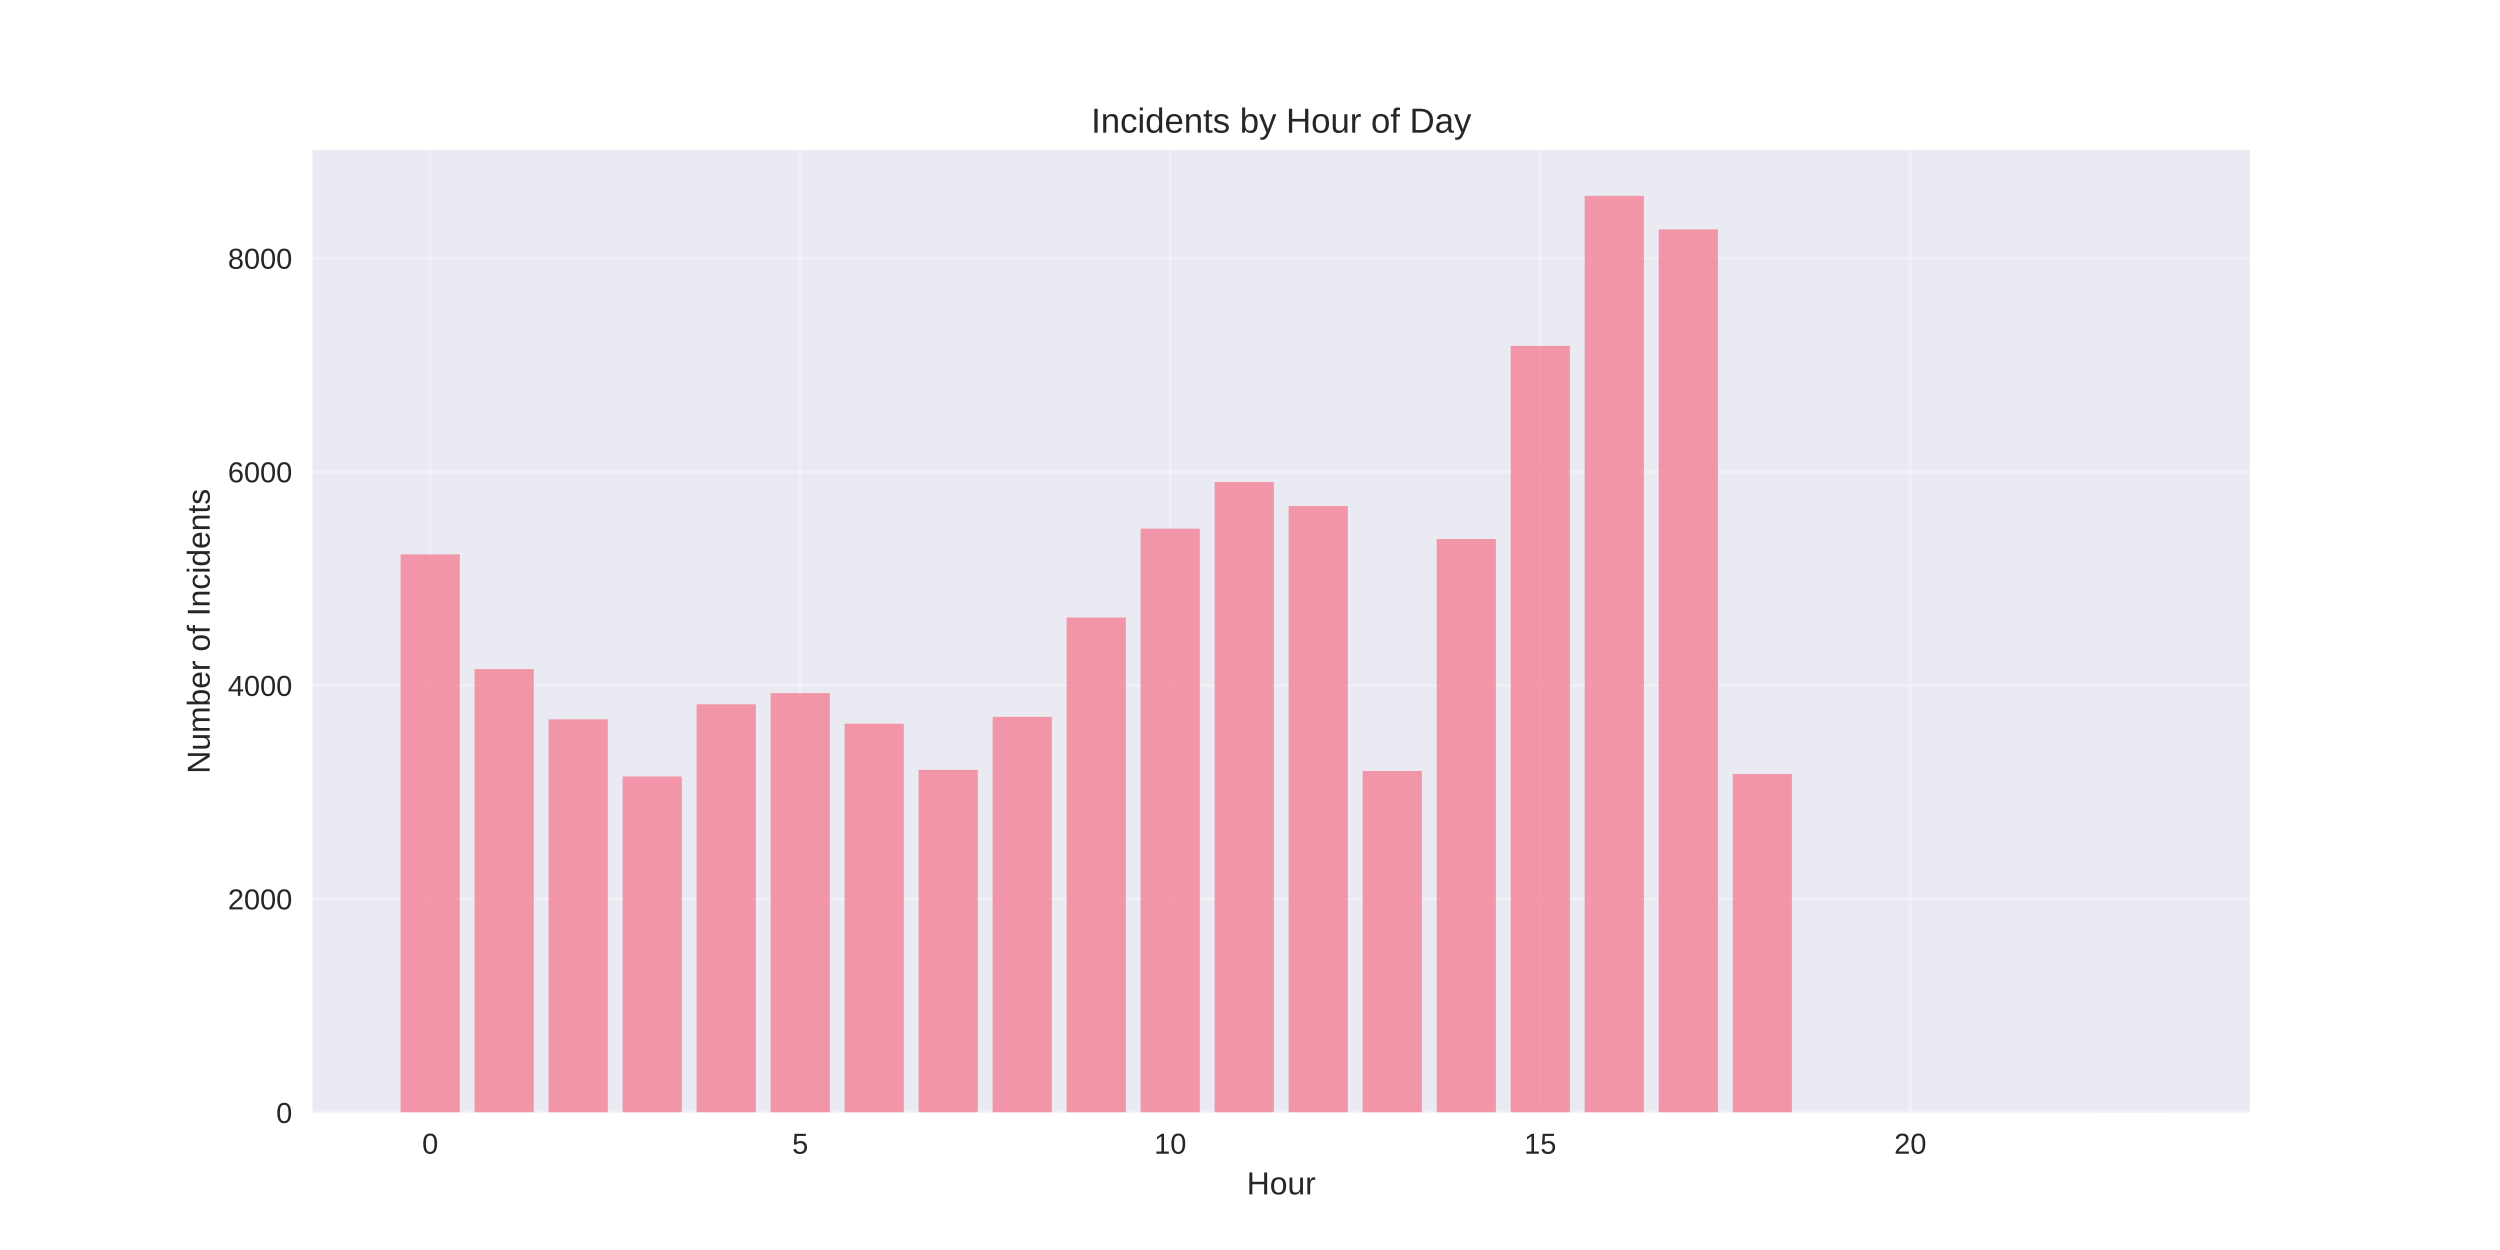
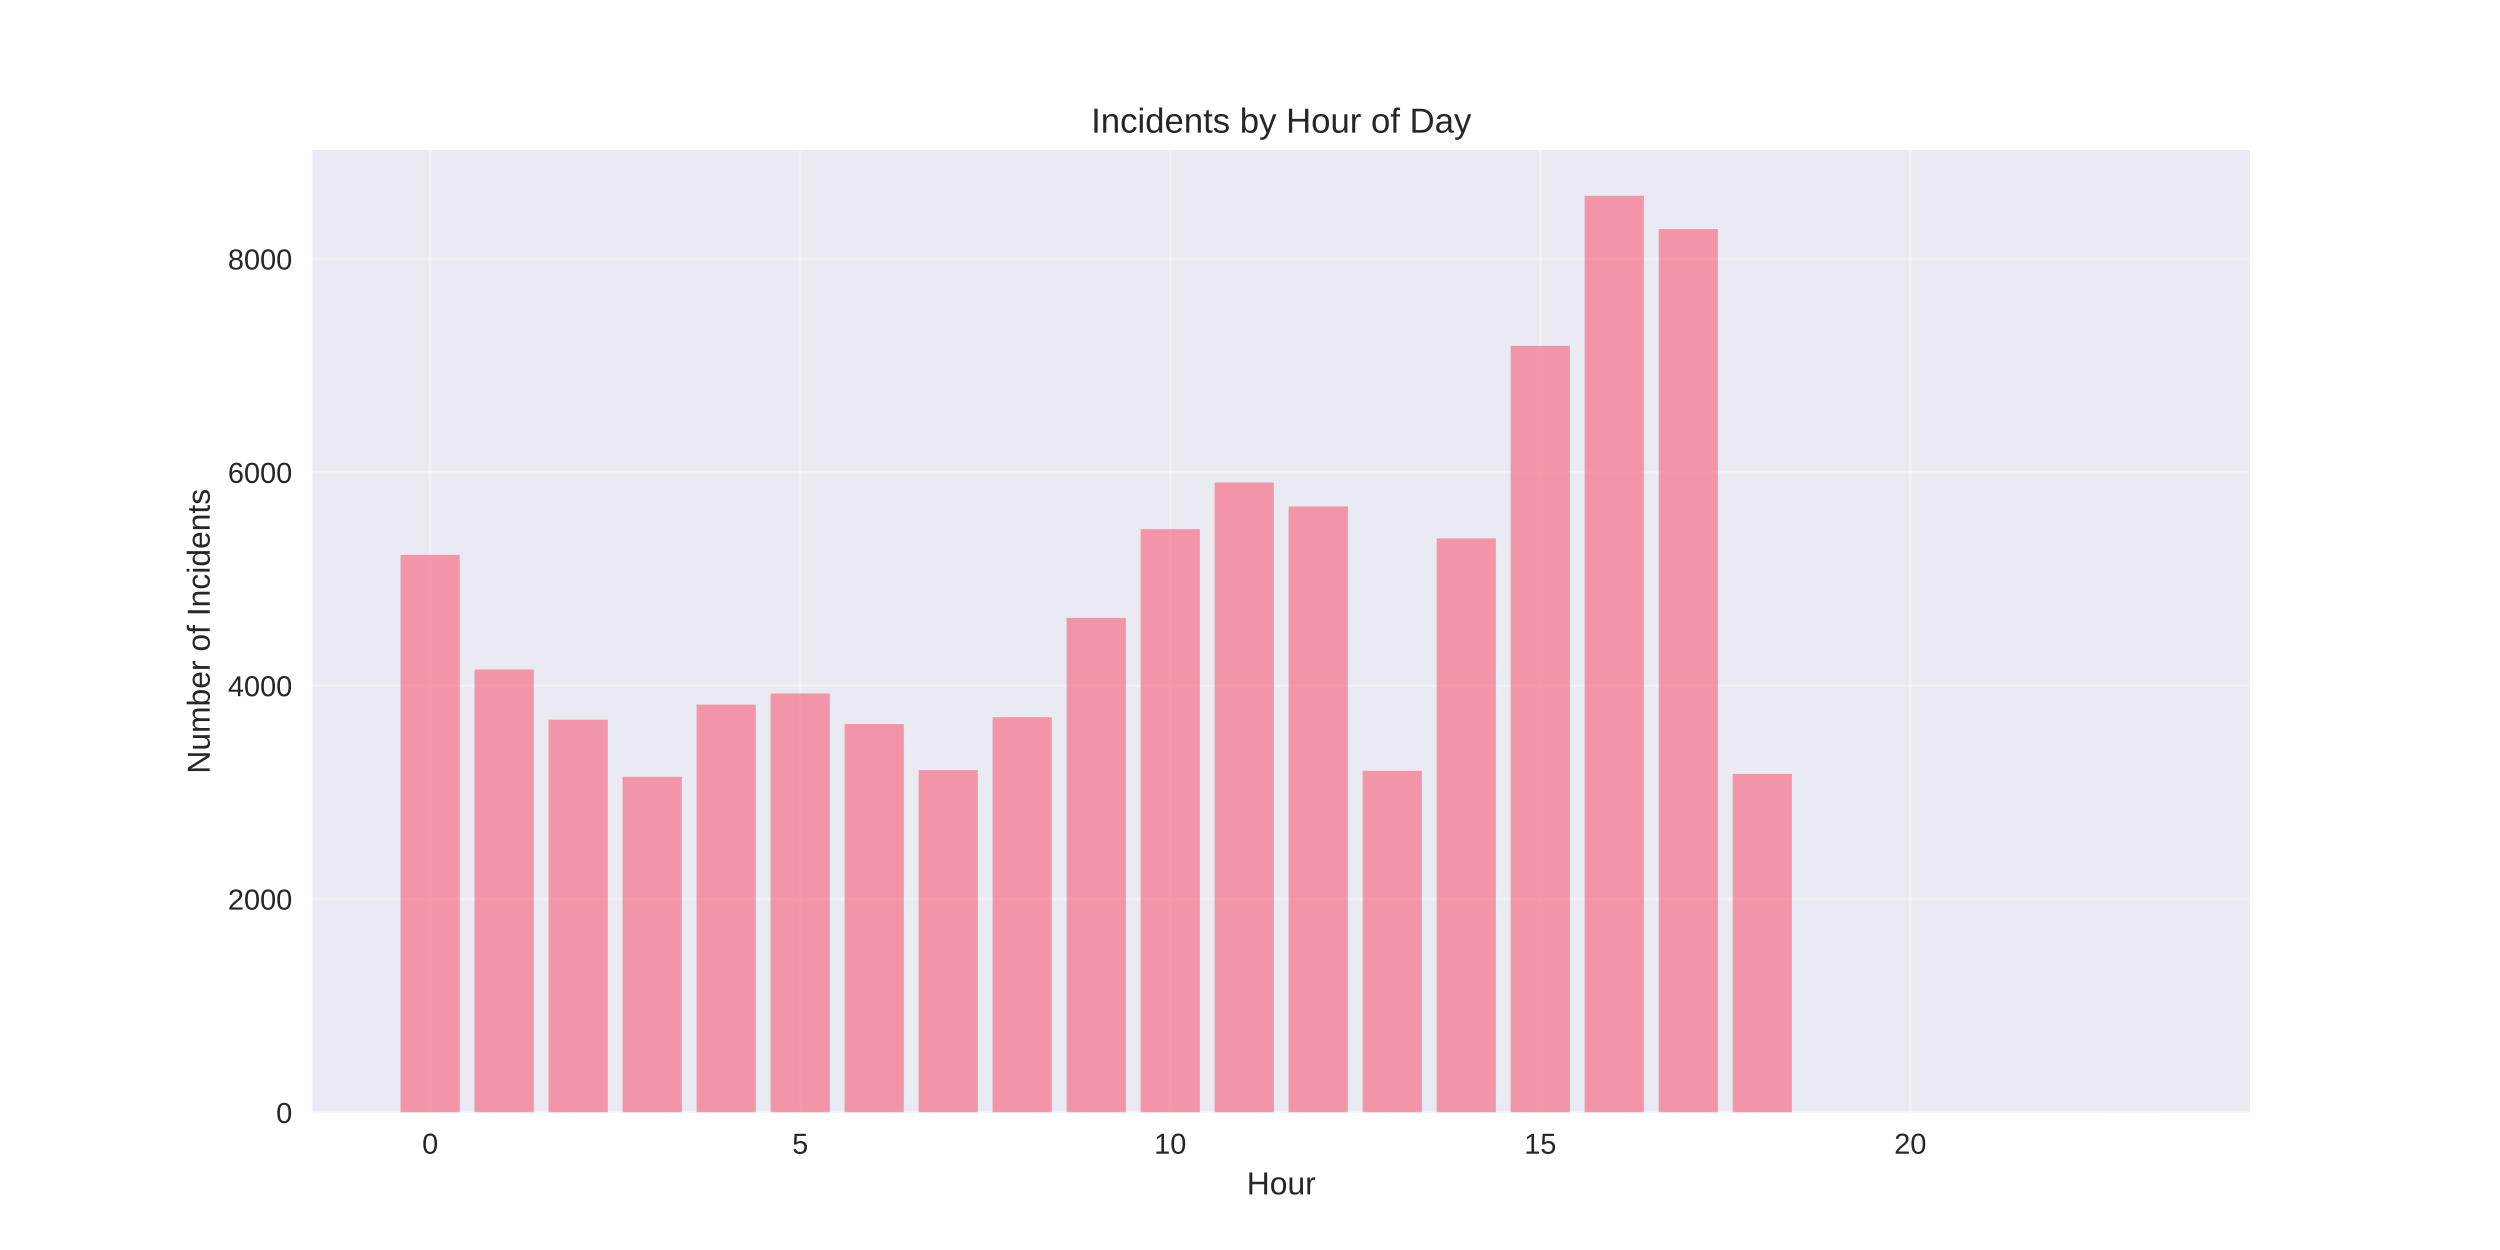
<svg xmlns="http://www.w3.org/2000/svg" width="864pt" height="432pt" viewBox="0 0 864 432" version="1.1">
  <defs>
    <style type="text/css">*{stroke-linejoin: round; stroke-linecap: butt}</style>
  </defs>
  <g id="figure_1">
    <g id="patch_1">
      <path d="M 0 432  L 864 432  L 864 0  L 0 0  z " style="fill: #ffffff" />
    </g>
    <g id="axes_1">
      <g id="patch_2">
        <path d="M 108 384.48  L 777.6 384.48  L 777.6 51.84  L 108 51.84  z " style="fill: #eaeaf2" />
      </g>
      <g id="matplotlib.axis_1">
        <g id="xtick_1">
          <g id="line2d_1">
-             <path d="M 148.667 384.48  L 148.667 51.84  " clip-path="url(#pda946716ed)" style="fill: none; stroke: #ffffff; stroke-opacity: 0.3; stroke-linecap: round" />
+             <path d="M 148.667 384.48  L 148.667 51.84  " clip-path="url(#pb1a989199e)" style="fill: none; stroke: #ffffff; stroke-opacity: 0.3; stroke-linecap: round" />
          </g>
          <g id="line2d_2" />
          <g id="text_1">
            <text style="fill: #262626; font: 10px 'Arial', 'Liberation Sans', 'DejaVu Sans', 'Bitstream Vera Sans', sans-serif; text-anchor: middle" x="148.667" y="398.727" transform="rotate(-0 148.6671 398.7269)">0</text>
          </g>
        </g>
        <g id="xtick_2">
          <g id="line2d_3">
-             <path d="M 276.551 384.48  L 276.551 51.84  " clip-path="url(#pda946716ed)" style="fill: none; stroke: #ffffff; stroke-opacity: 0.3; stroke-linecap: round" />
+             <path d="M 276.551 384.48  L 276.551 51.84  " clip-path="url(#pb1a989199e)" style="fill: none; stroke: #ffffff; stroke-opacity: 0.3; stroke-linecap: round" />
          </g>
          <g id="line2d_4" />
          <g id="text_2">
            <text style="fill: #262626; font: 10px 'Arial', 'Liberation Sans', 'DejaVu Sans', 'Bitstream Vera Sans', sans-serif; text-anchor: middle" x="276.551" y="398.727" transform="rotate(-0 276.551 398.7269)">5</text>
          </g>
        </g>
        <g id="xtick_3">
          <g id="line2d_5">
-             <path d="M 404.435 384.48  L 404.435 51.84  " clip-path="url(#pda946716ed)" style="fill: none; stroke: #ffffff; stroke-opacity: 0.3; stroke-linecap: round" />
+             <path d="M 404.435 384.48  L 404.435 51.84  " clip-path="url(#pb1a989199e)" style="fill: none; stroke: #ffffff; stroke-opacity: 0.3; stroke-linecap: round" />
          </g>
          <g id="line2d_6" />
          <g id="text_3">
            <text style="fill: #262626; font: 10px 'Arial', 'Liberation Sans', 'DejaVu Sans', 'Bitstream Vera Sans', sans-serif; text-anchor: middle" x="404.435" y="398.727" transform="rotate(-0 404.4348 398.7269)">10</text>
          </g>
        </g>
        <g id="xtick_4">
          <g id="line2d_7">
-             <path d="M 532.319 384.48  L 532.319 51.84  " clip-path="url(#pda946716ed)" style="fill: none; stroke: #ffffff; stroke-opacity: 0.3; stroke-linecap: round" />
+             <path d="M 532.319 384.48  L 532.319 51.84  " clip-path="url(#pb1a989199e)" style="fill: none; stroke: #ffffff; stroke-opacity: 0.3; stroke-linecap: round" />
          </g>
          <g id="line2d_8" />
          <g id="text_4">
            <text style="fill: #262626; font: 10px 'Arial', 'Liberation Sans', 'DejaVu Sans', 'Bitstream Vera Sans', sans-serif; text-anchor: middle" x="532.319" y="398.727" transform="rotate(-0 532.3187 398.7269)">15</text>
          </g>
        </g>
        <g id="xtick_5">
          <g id="line2d_9">
-             <path d="M 660.203 384.48  L 660.203 51.84  " clip-path="url(#pda946716ed)" style="fill: none; stroke: #ffffff; stroke-opacity: 0.3; stroke-linecap: round" />
+             <path d="M 660.203 384.48  L 660.203 51.84  " clip-path="url(#pb1a989199e)" style="fill: none; stroke: #ffffff; stroke-opacity: 0.3; stroke-linecap: round" />
          </g>
          <g id="line2d_10" />
          <g id="text_5">
            <text style="fill: #262626; font: 10px 'Arial', 'Liberation Sans', 'DejaVu Sans', 'Bitstream Vera Sans', sans-serif; text-anchor: middle" x="660.203" y="398.727" transform="rotate(-0 660.2026 398.7269)">20</text>
          </g>
        </g>
        <g id="text_6">
          <text style="fill: #262626; font: 11px 'Arial', 'Liberation Sans', 'DejaVu Sans', 'Bitstream Vera Sans', sans-serif; text-anchor: middle" x="442.8" y="412.773" transform="rotate(-0 442.8 412.7734)">Hour</text>
        </g>
      </g>
      <g id="matplotlib.axis_2">
        <g id="ytick_1">
          <g id="line2d_11">
-             <path d="M 108 384.48  L 777.6 384.48  " clip-path="url(#pda946716ed)" style="fill: none; stroke: #ffffff; stroke-opacity: 0.3; stroke-linecap: round" />
+             <path d="M 108 384.48  L 777.6 384.48  " clip-path="url(#pb1a989199e)" style="fill: none; stroke: #ffffff; stroke-opacity: 0.3; stroke-linecap: round" />
          </g>
          <g id="line2d_12" />
          <g id="text_7">
            <text style="fill: #262626; font: 10px 'Arial', 'Liberation Sans', 'DejaVu Sans', 'Bitstream Vera Sans', sans-serif; text-anchor: end" x="101" y="388.103" transform="rotate(-0 101 388.1034)">0</text>
          </g>
        </g>
        <g id="ytick_2">
          <g id="line2d_13">
-             <path d="M 108 310.677  L 777.6 310.677  " clip-path="url(#pda946716ed)" style="fill: none; stroke: #ffffff; stroke-opacity: 0.3; stroke-linecap: round" />
+             <path d="M 108 310.737  L 777.6 310.737  " clip-path="url(#pb1a989199e)" style="fill: none; stroke: #ffffff; stroke-opacity: 0.3; stroke-linecap: round" />
          </g>
          <g id="line2d_14" />
          <g id="text_8">
-             <text style="fill: #262626; font: 10px 'Arial', 'Liberation Sans', 'DejaVu Sans', 'Bitstream Vera Sans', sans-serif; text-anchor: end" x="101" y="314.3" transform="rotate(-0 101 314.3003)">2000</text>
+             <text style="fill: #262626; font: 10px 'Arial', 'Liberation Sans', 'DejaVu Sans', 'Bitstream Vera Sans', sans-serif; text-anchor: end" x="101" y="314.36" transform="rotate(-0 101 314.3604)">2000</text>
          </g>
        </g>
        <g id="ytick_3">
          <g id="line2d_15">
-             <path d="M 108 236.874  L 777.6 236.874  " clip-path="url(#pda946716ed)" style="fill: none; stroke: #ffffff; stroke-opacity: 0.3; stroke-linecap: round" />
+             <path d="M 108 236.994  L 777.6 236.994  " clip-path="url(#pb1a989199e)" style="fill: none; stroke: #ffffff; stroke-opacity: 0.3; stroke-linecap: round" />
          </g>
          <g id="line2d_16" />
          <g id="text_9">
-             <text style="fill: #262626; font: 10px 'Arial', 'Liberation Sans', 'DejaVu Sans', 'Bitstream Vera Sans', sans-serif; text-anchor: end" x="101" y="240.497" transform="rotate(-0 101 240.4971)">4000</text>
+             <text style="fill: #262626; font: 10px 'Arial', 'Liberation Sans', 'DejaVu Sans', 'Bitstream Vera Sans', sans-serif; text-anchor: end" x="101" y="240.617" transform="rotate(-0 101 240.6174)">4000</text>
          </g>
        </g>
        <g id="ytick_4">
          <g id="line2d_17">
-             <path d="M 108 163.071  L 777.6 163.071  " clip-path="url(#pda946716ed)" style="fill: none; stroke: #ffffff; stroke-opacity: 0.3; stroke-linecap: round" />
+             <path d="M 108 163.251  L 777.6 163.251  " clip-path="url(#pb1a989199e)" style="fill: none; stroke: #ffffff; stroke-opacity: 0.3; stroke-linecap: round" />
          </g>
          <g id="line2d_18" />
          <g id="text_10">
-             <text style="fill: #262626; font: 10px 'Arial', 'Liberation Sans', 'DejaVu Sans', 'Bitstream Vera Sans', sans-serif; text-anchor: end" x="101" y="166.694" transform="rotate(-0 101 166.694)">6000</text>
+             <text style="fill: #262626; font: 10px 'Arial', 'Liberation Sans', 'DejaVu Sans', 'Bitstream Vera Sans', sans-serif; text-anchor: end" x="101" y="166.874" transform="rotate(-0 101 166.8744)">6000</text>
          </g>
        </g>
        <g id="ytick_5">
          <g id="line2d_19">
-             <path d="M 108 89.267  L 777.6 89.267  " clip-path="url(#pda946716ed)" style="fill: none; stroke: #ffffff; stroke-opacity: 0.3; stroke-linecap: round" />
+             <path d="M 108 89.508  L 777.6 89.508  " clip-path="url(#pb1a989199e)" style="fill: none; stroke: #ffffff; stroke-opacity: 0.3; stroke-linecap: round" />
          </g>
          <g id="line2d_20" />
          <g id="text_11">
-             <text style="fill: #262626; font: 10px 'Arial', 'Liberation Sans', 'DejaVu Sans', 'Bitstream Vera Sans', sans-serif; text-anchor: end" x="101" y="92.891" transform="rotate(-0 101 92.89086)">8000</text>
+             <text style="fill: #262626; font: 10px 'Arial', 'Liberation Sans', 'DejaVu Sans', 'Bitstream Vera Sans', sans-serif; text-anchor: end" x="101" y="93.131" transform="rotate(-0 101 93.13137)">8000</text>
          </g>
        </g>
        <g id="text_12">
          <text style="fill: #262626; font: 11px 'Arial', 'Liberation Sans', 'DejaVu Sans', 'Bitstream Vera Sans', sans-serif; text-anchor: middle" x="72.474" y="218.16" transform="rotate(-90 72.47375 218.16)">Number of Incidents</text>
        </g>
      </g>
      <g id="patch_3">
-         <path d="M 138.436 384.48  L 158.898 384.48  L 158.898 191.595  L 138.436 191.595  z " clip-path="url(#pda946716ed)" style="fill: #f77189; opacity: 0.7" />
+         <path d="M 138.436 384.48  L 158.898 384.48  L 158.898 191.753  L 138.436 191.753  z " clip-path="url(#pb1a989199e)" style="fill: #f77189; opacity: 0.7" />
      </g>
      <g id="patch_4">
-         <path d="M 164.013 384.48  L 184.475 384.48  L 184.475 231.228  L 164.013 231.228  z " clip-path="url(#pda946716ed)" style="fill: #f77189; opacity: 0.7" />
+         <path d="M 164.013 384.48  L 184.475 384.48  L 184.475 231.353  L 164.013 231.353  z " clip-path="url(#pb1a989199e)" style="fill: #f77189; opacity: 0.7" />
      </g>
      <g id="patch_5">
-         <path d="M 189.59 384.48  L 210.051 384.48  L 210.051 248.608  L 189.59 248.608  z " clip-path="url(#pda946716ed)" style="fill: #f77189; opacity: 0.7" />
+         <path d="M 189.59 384.48  L 210.051 384.48  L 210.051 248.719  L 189.59 248.719  z " clip-path="url(#pb1a989199e)" style="fill: #f77189; opacity: 0.7" />
      </g>
      <g id="patch_6">
-         <path d="M 215.167 384.48  L 235.628 384.48  L 235.628 268.351  L 215.167 268.351  z " clip-path="url(#pda946716ed)" style="fill: #f77189; opacity: 0.7" />
+         <path d="M 215.167 384.48  L 235.628 384.48  L 235.628 268.445  L 215.167 268.445  z " clip-path="url(#pb1a989199e)" style="fill: #f77189; opacity: 0.7" />
      </g>
      <g id="patch_7">
-         <path d="M 240.743 384.48  L 261.205 384.48  L 261.205 243.405  L 240.743 243.405  z " clip-path="url(#pda946716ed)" style="fill: #f77189; opacity: 0.7" />
+         <path d="M 240.743 384.48  L 261.205 384.48  L 261.205 243.52  L 240.743 243.52  z " clip-path="url(#pb1a989199e)" style="fill: #f77189; opacity: 0.7" />
      </g>
      <g id="patch_8">
-         <path d="M 266.32 384.48  L 286.782 384.48  L 286.782 239.531  L 266.32 239.531  z " clip-path="url(#pda946716ed)" style="fill: #f77189; opacity: 0.7" />
+         <path d="M 266.32 384.48  L 286.782 384.48  L 286.782 239.649  L 266.32 239.649  z " clip-path="url(#pb1a989199e)" style="fill: #f77189; opacity: 0.7" />
      </g>
      <g id="patch_9">
-         <path d="M 291.897 384.48  L 312.358 384.48  L 312.358 250.121  L 291.897 250.121  z " clip-path="url(#pda946716ed)" style="fill: #f77189; opacity: 0.7" />
+         <path d="M 291.897 384.48  L 312.358 384.48  L 312.358 250.231  L 291.897 250.231  z " clip-path="url(#pb1a989199e)" style="fill: #f77189; opacity: 0.7" />
      </g>
      <g id="patch_10">
-         <path d="M 317.474 384.48  L 337.935 384.48  L 337.935 266.063  L 317.474 266.063  z " clip-path="url(#pda946716ed)" style="fill: #f77189; opacity: 0.7" />
+         <path d="M 317.474 384.48  L 337.935 384.48  L 337.935 266.159  L 317.474 266.159  z " clip-path="url(#pb1a989199e)" style="fill: #f77189; opacity: 0.7" />
      </g>
      <g id="patch_11">
-         <path d="M 343.051 384.48  L 363.512 384.48  L 363.512 247.76  L 343.051 247.76  z " clip-path="url(#pda946716ed)" style="fill: #f77189; opacity: 0.7" />
+         <path d="M 343.051 384.48  L 363.512 384.48  L 363.512 247.871  L 343.051 247.871  z " clip-path="url(#pb1a989199e)" style="fill: #f77189; opacity: 0.7" />
      </g>
      <g id="patch_12">
-         <path d="M 368.627 384.48  L 389.089 384.48  L 389.089 213.404  L 368.627 213.404  z " clip-path="url(#pda946716ed)" style="fill: #f77189; opacity: 0.7" />
+         <path d="M 368.627 384.48  L 389.089 384.48  L 389.089 213.544  L 368.627 213.544  z " clip-path="url(#pb1a989199e)" style="fill: #f77189; opacity: 0.7" />
      </g>
      <g id="patch_13">
-         <path d="M 394.204 384.48  L 414.666 384.48  L 414.666 182.702  L 394.204 182.702  z " clip-path="url(#pda946716ed)" style="fill: #f77189; opacity: 0.7" />
+         <path d="M 394.204 384.48  L 414.666 384.48  L 414.666 182.867  L 394.204 182.867  z " clip-path="url(#pb1a989199e)" style="fill: #f77189; opacity: 0.7" />
      </g>
      <g id="patch_14">
-         <path d="M 419.781 384.48  L 440.242 384.48  L 440.242 166.576  L 419.781 166.576  z " clip-path="url(#pda946716ed)" style="fill: #f77189; opacity: 0.7" />
+         <path d="M 419.781 384.48  L 440.242 384.48  L 440.242 166.754  L 419.781 166.754  z " clip-path="url(#pb1a989199e)" style="fill: #f77189; opacity: 0.7" />
      </g>
      <g id="patch_15">
-         <path d="M 445.358 384.48  L 465.819 384.48  L 465.819 174.879  L 445.358 174.879  z " clip-path="url(#pda946716ed)" style="fill: #f77189; opacity: 0.7" />
+         <path d="M 445.358 384.48  L 465.819 384.48  L 465.819 175.05  L 445.358 175.05  z " clip-path="url(#pb1a989199e)" style="fill: #f77189; opacity: 0.7" />
      </g>
      <g id="patch_16">
-         <path d="M 470.934 384.48  L 491.396 384.48  L 491.396 266.469  L 470.934 266.469  z " clip-path="url(#pda946716ed)" style="fill: #f77189; opacity: 0.7" />
+         <path d="M 470.934 384.48  L 491.396 384.48  L 491.396 266.381  L 470.934 266.381  z " clip-path="url(#pb1a989199e)" style="fill: #f77189; opacity: 0.7" />
      </g>
      <g id="patch_17">
-         <path d="M 496.511 384.48  L 516.973 384.48  L 516.973 186.282  L 496.511 186.282  z " clip-path="url(#pda946716ed)" style="fill: #f77189; opacity: 0.7" />
+         <path d="M 496.511 384.48  L 516.973 384.48  L 516.973 186.074  L 496.511 186.074  z " clip-path="url(#pb1a989199e)" style="fill: #f77189; opacity: 0.7" />
      </g>
      <g id="patch_18">
-         <path d="M 522.088 384.48  L 542.549 384.48  L 542.549 119.527  L 522.088 119.527  z " clip-path="url(#pda946716ed)" style="fill: #f77189; opacity: 0.7" />
+         <path d="M 522.088 384.48  L 542.549 384.48  L 542.549 119.521  L 522.088 119.521  z " clip-path="url(#pb1a989199e)" style="fill: #f77189; opacity: 0.7" />
      </g>
      <g id="patch_19">
-         <path d="M 547.665 384.48  L 568.126 384.48  L 568.126 67.68  L 547.665 67.68  z " clip-path="url(#pda946716ed)" style="fill: #f77189; opacity: 0.7" />
+         <path d="M 547.665 384.48  L 568.126 384.48  L 568.126 67.68  L 547.665 67.68  z " clip-path="url(#pb1a989199e)" style="fill: #f77189; opacity: 0.7" />
      </g>
      <g id="patch_20">
-         <path d="M 573.242 384.48  L 593.703 384.48  L 593.703 79.267  L 573.242 79.267  z " clip-path="url(#pda946716ed)" style="fill: #f77189; opacity: 0.7" />
+         <path d="M 573.242 384.48  L 593.703 384.48  L 593.703 79.184  L 573.242 79.184  z " clip-path="url(#pb1a989199e)" style="fill: #f77189; opacity: 0.7" />
      </g>
      <g id="patch_21">
-         <path d="M 598.818 384.48  L 619.28 384.48  L 619.28 267.502  L 598.818 267.502  z " clip-path="url(#pda946716ed)" style="fill: #f77189; opacity: 0.7" />
+         <path d="M 598.818 384.48  L 619.28 384.48  L 619.28 267.45  L 598.818 267.45  z " clip-path="url(#pb1a989199e)" style="fill: #f77189; opacity: 0.7" />
      </g>
      <g id="patch_22">
-         <path d="M 726.702 384.48  L 747.164 384.48  L 747.164 384.443  L 726.702 384.443  z " clip-path="url(#pda946716ed)" style="fill: #f77189; opacity: 0.7" />
+         <path d="M 726.702 384.48  L 747.164 384.48  L 747.164 384.443  L 726.702 384.443  z " clip-path="url(#pb1a989199e)" style="fill: #f77189; opacity: 0.7" />
      </g>
      <g id="patch_23">
        <path d="M 108 384.48  L 108 51.84  " style="fill: none" />
      </g>
      <g id="patch_24">
        <path d="M 777.6 384.48  L 777.6 51.84  " style="fill: none" />
      </g>
      <g id="patch_25">
        <path d="M 108 384.48  L 777.6 384.48  " style="fill: none" />
      </g>
      <g id="patch_26">
        <path d="M 108 51.84  L 777.6 51.84  " style="fill: none" />
      </g>
      <g id="text_13">
        <text style="fill: #262626; font: 12px 'Arial', 'Liberation Sans', 'DejaVu Sans', 'Bitstream Vera Sans', sans-serif; text-anchor: middle" x="442.8" y="45.84" transform="rotate(-0 442.8 45.84)">Incidents by Hour of Day</text>
      </g>
    </g>
  </g>
  <defs>
-     <clipPath id="pda946716ed">
+     <clipPath id="pb1a989199e">
      <rect x="108" y="51.84" width="669.6" height="332.64" />
    </clipPath>
  </defs>
</svg>
